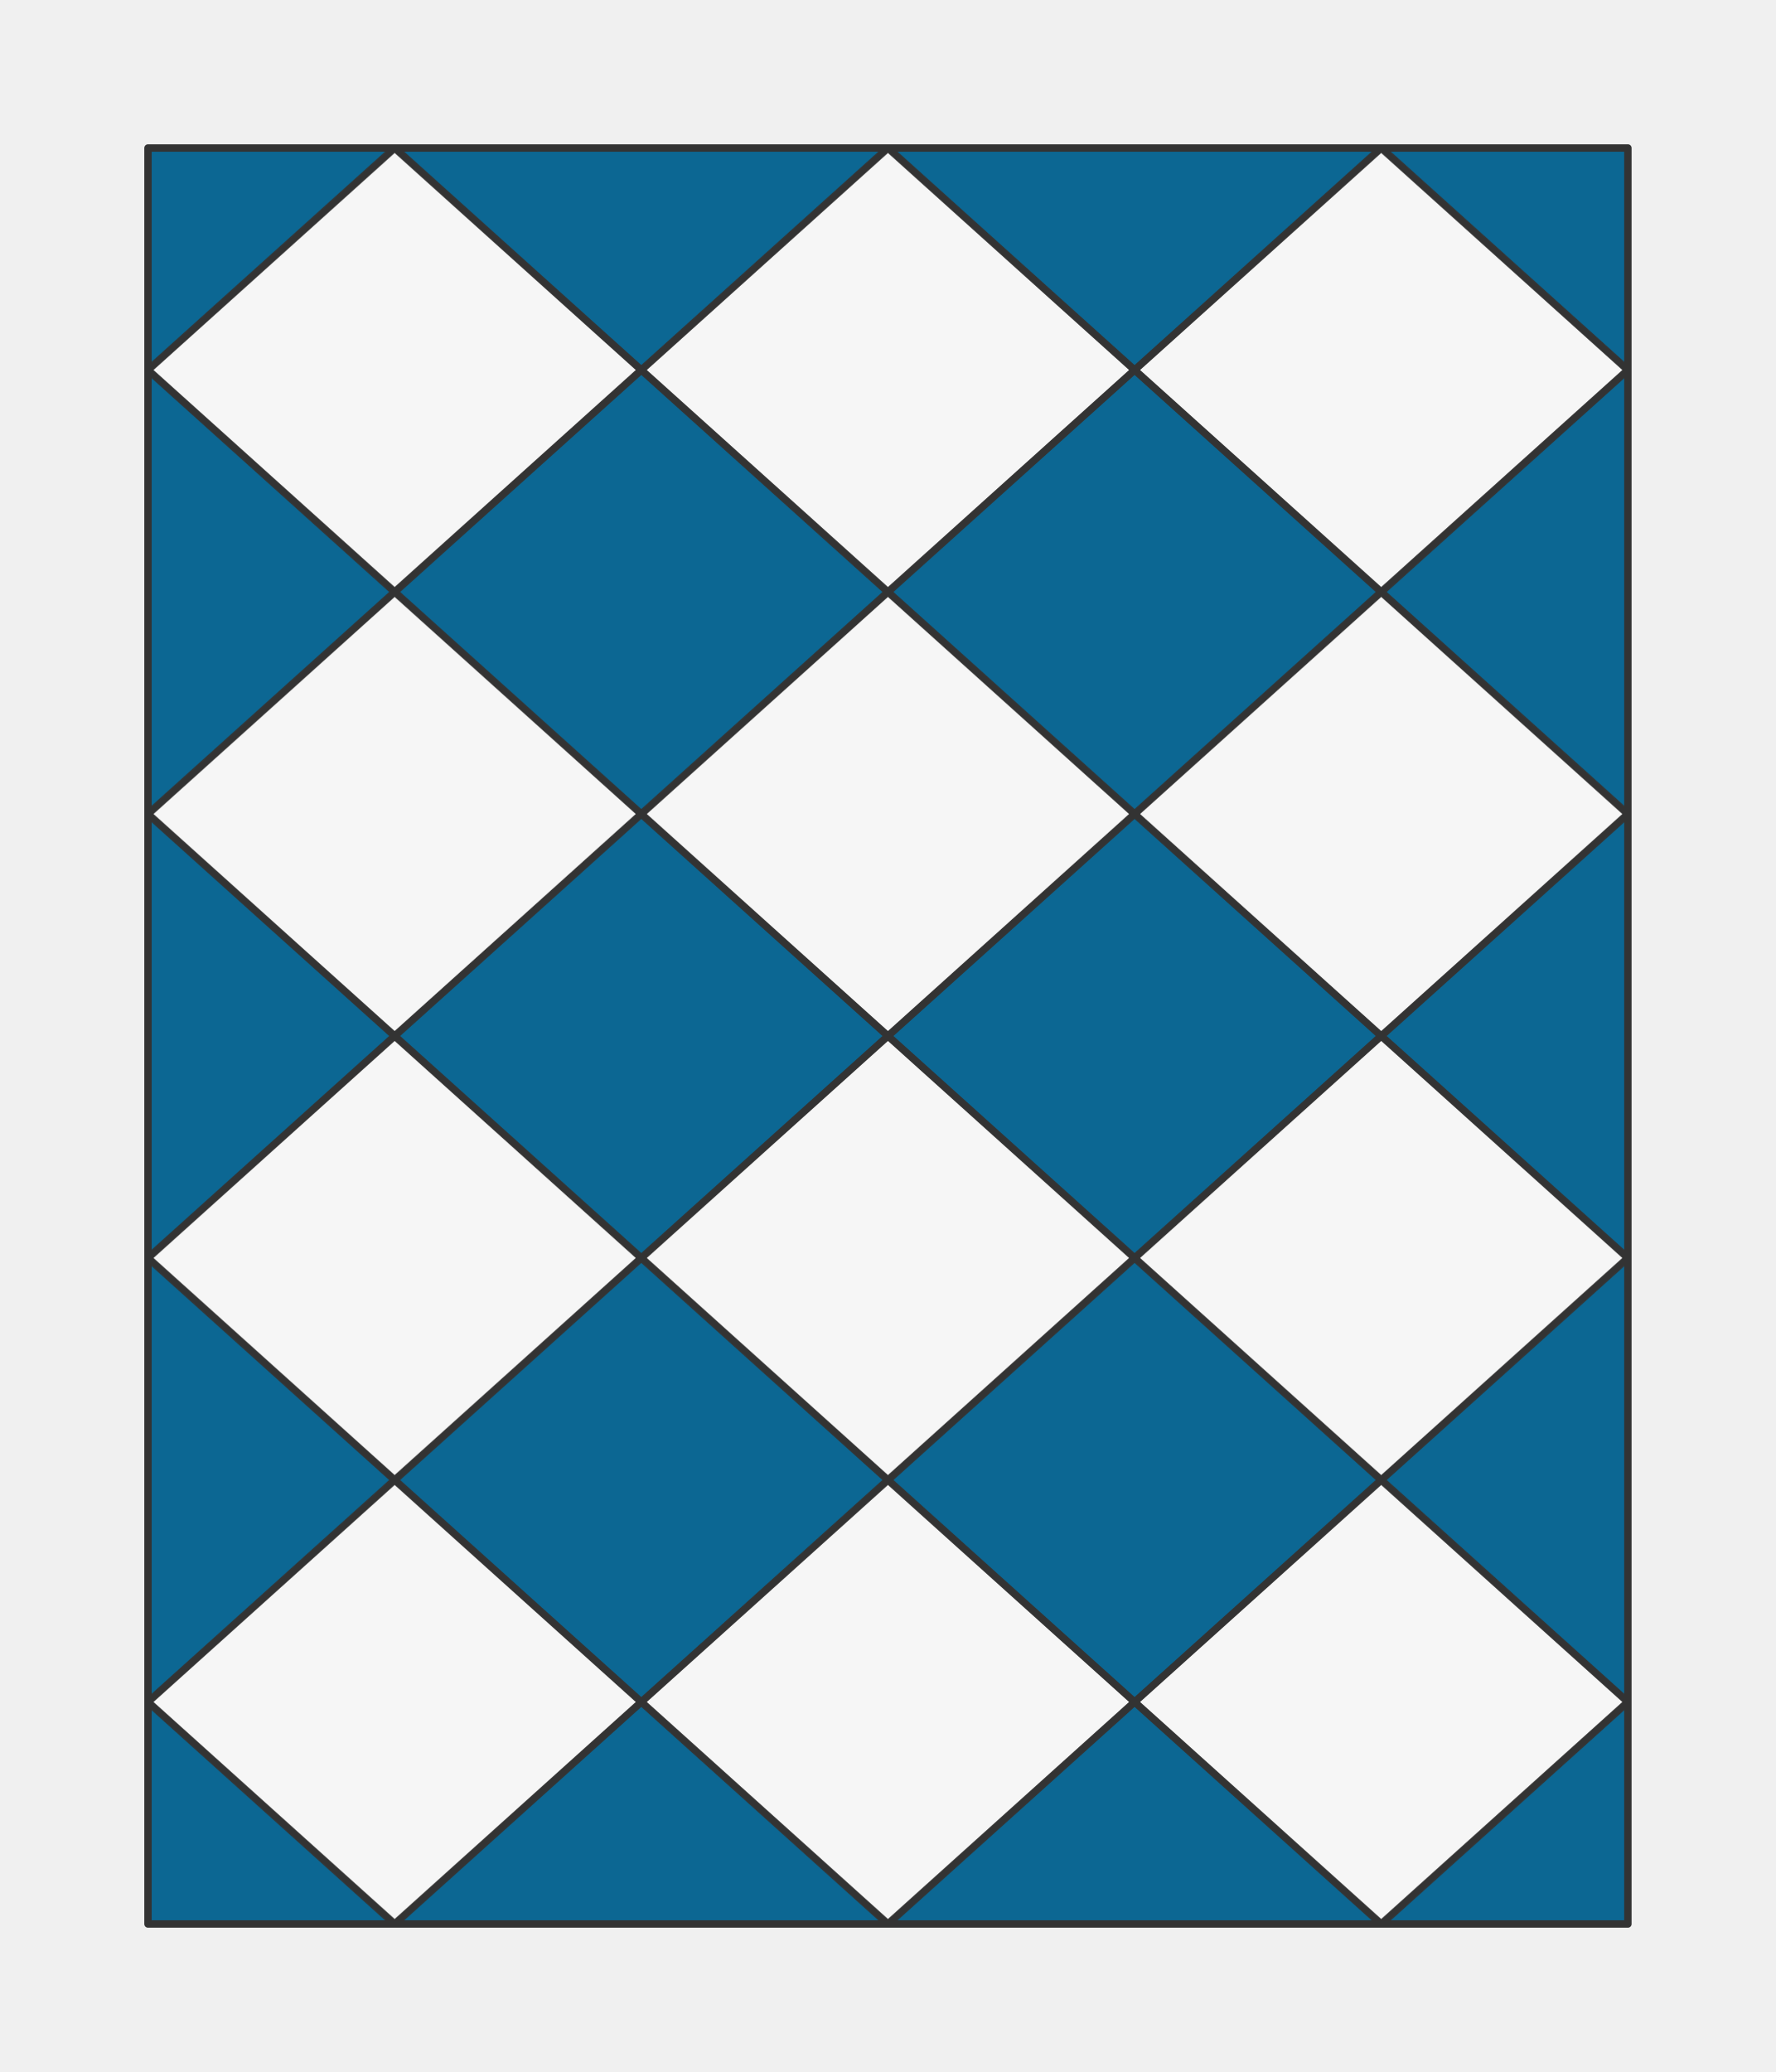
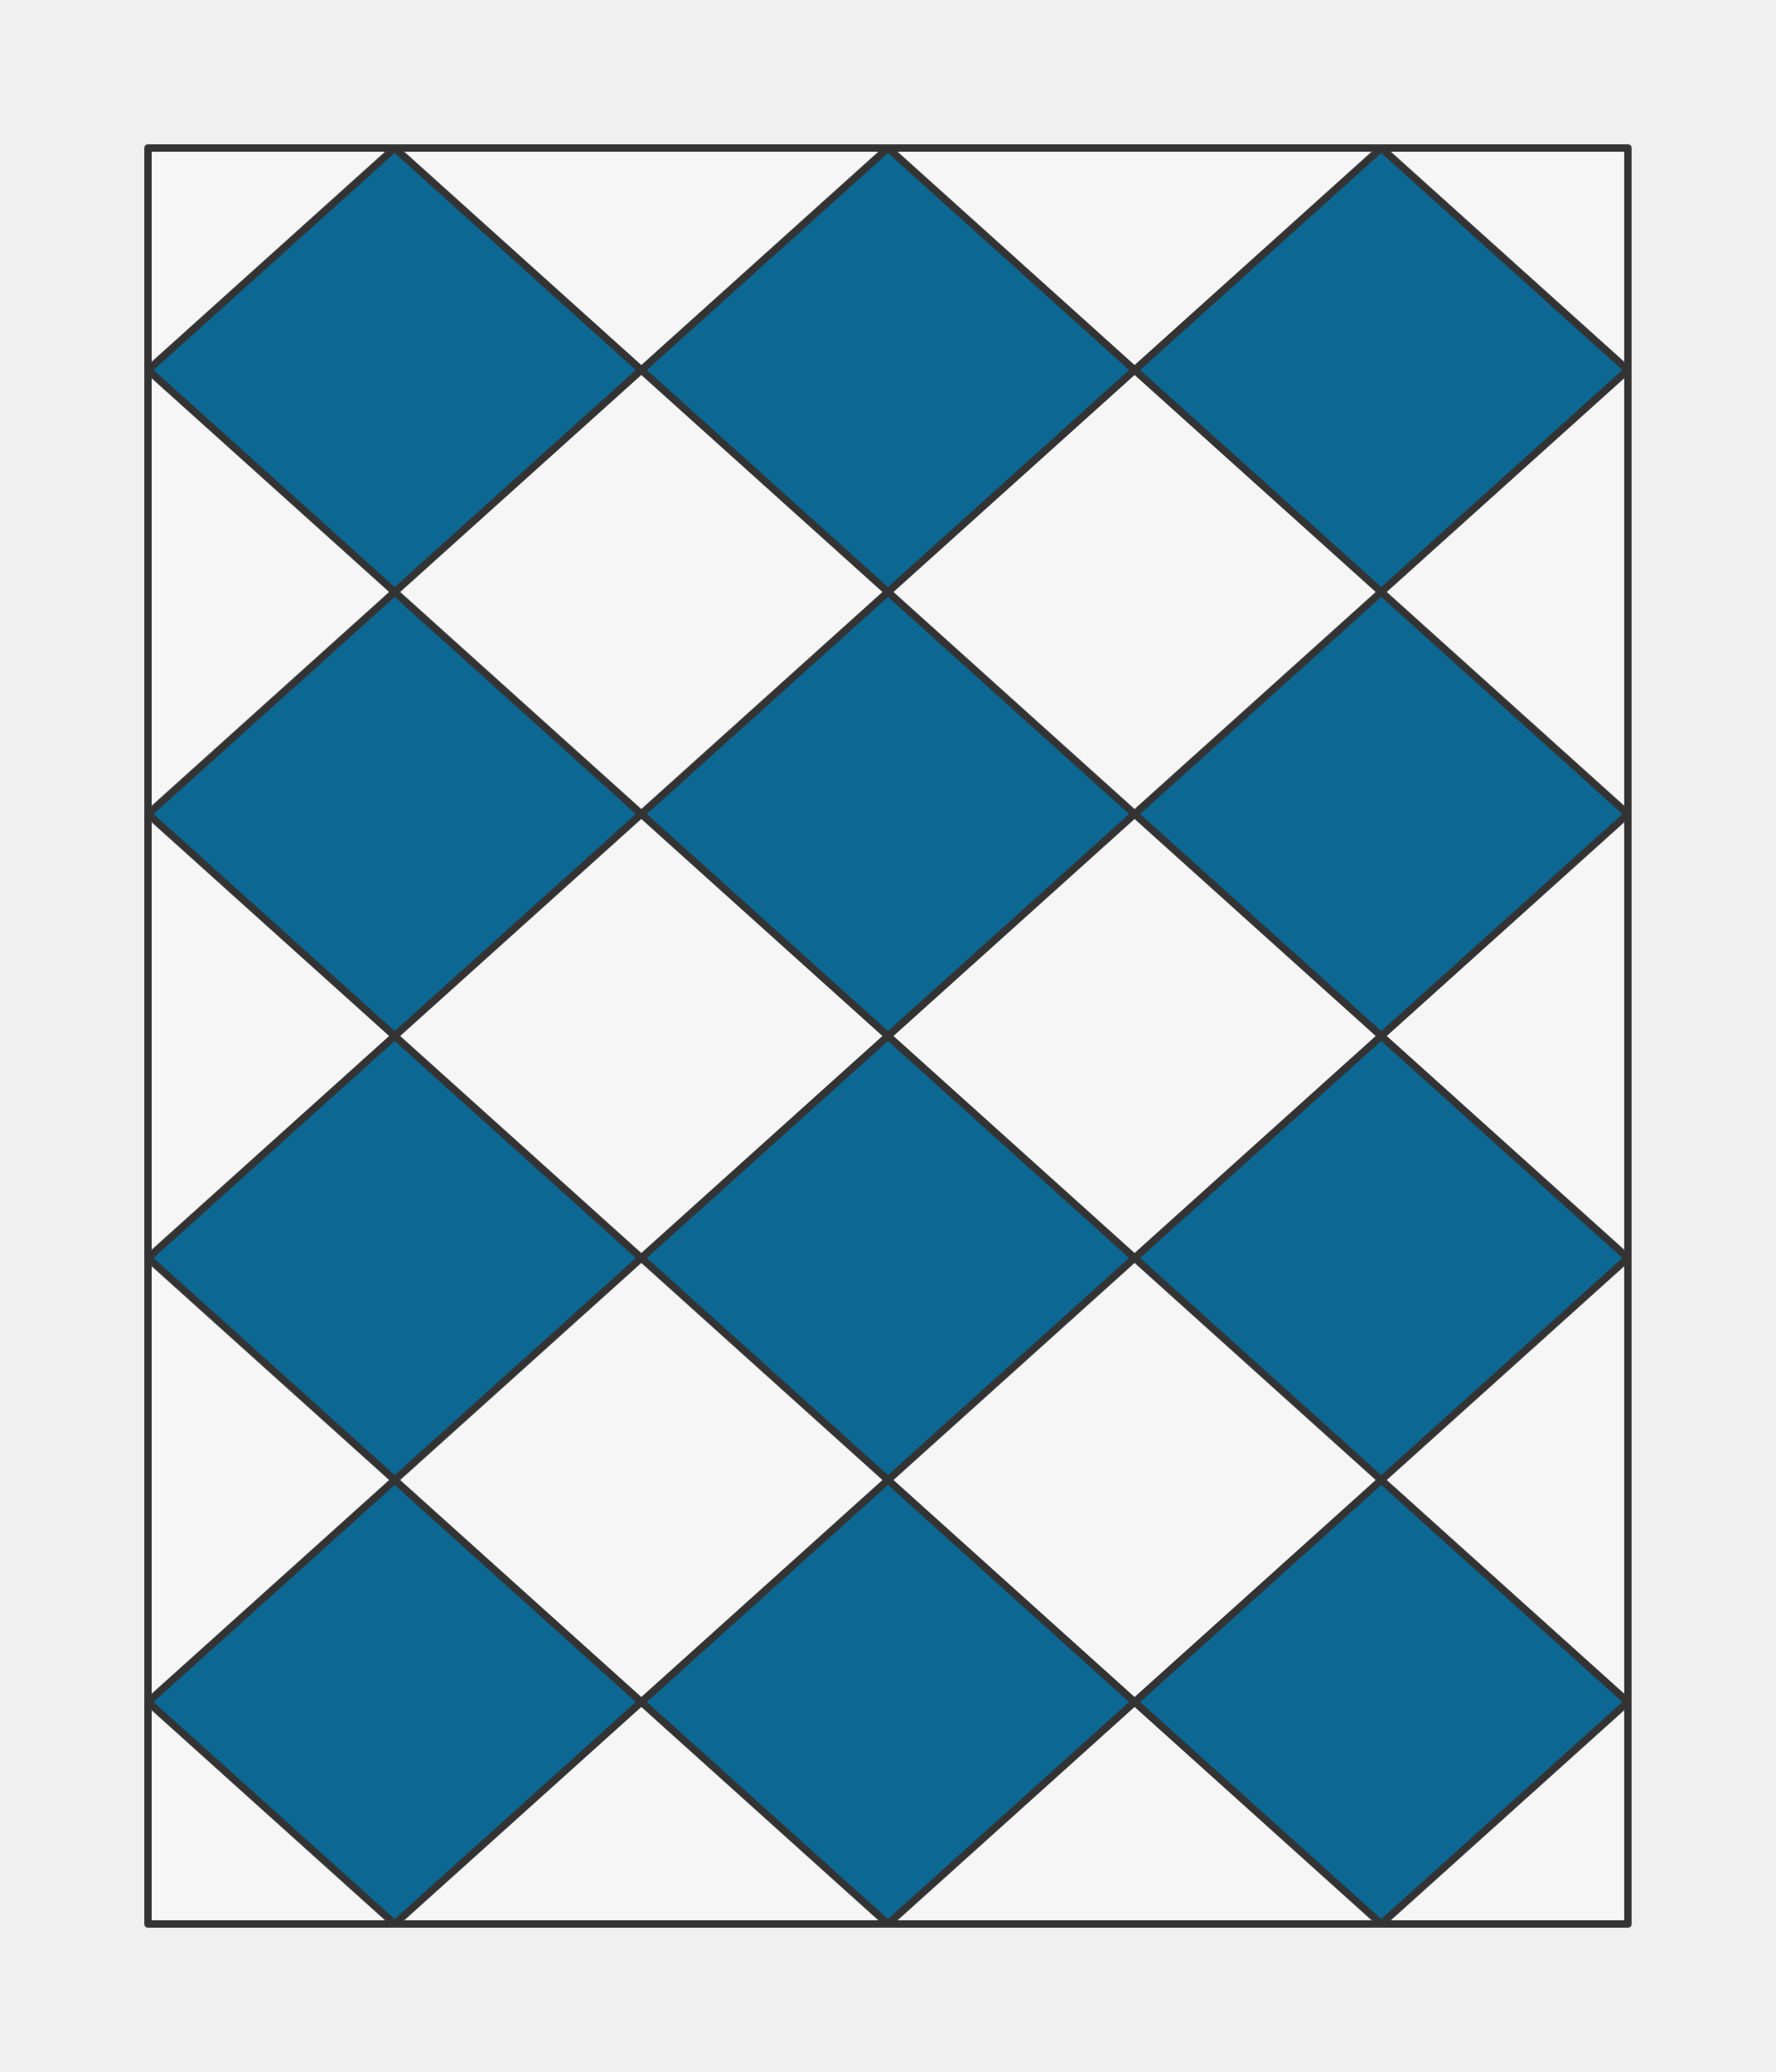
<svg xmlns="http://www.w3.org/2000/svg" preserveAspectRatio="xMidYMin slice" viewBox="-10 -10 120 140">
  <defs>
    <mask id="a">
      <path fill="#fff" fill-rule="evenodd" d="M0 0h100v120H0z" clip-rule="evenodd" />
    </mask>
  </defs>
  <g mask="url(#a)">
    <path fill="#f0f0f0" fill-rule="evenodd" d="M0 0h100v120H0z" />
    <defs>
      <pattern id="f" width="33.333" height="30" x="0" y="0" patternUnits="userSpaceOnUse">
        <path fill="none" stroke="#333" stroke-linecap="round" stroke-linejoin="round" stroke-width=".5" d="m16.667 0 16.666 15-16.666 15L0 15z" />
      </pattern>
      <pattern id="b" width="33.333" height="30" x="0" y="0" patternUnits="userSpaceOnUse">
+         <path fill="#fff" d="M0 0h33.333v30H0z" shape-rendering="crispEdges" />
+         <path d="m16.667 0 16.666 15-16.666 15L0 15z" />
+       </pattern>
+       <pattern id="d" width="33.333" height="30" x="0" y="0" patternUnits="userSpaceOnUse">
        <path d="M0 0h33.333v30H0z" shape-rendering="crispEdges" />
        <path fill="#fff" d="m16.667 0 16.666 15-16.666 15L0 15z" />
-       </pattern>
-       <pattern id="d" width="33.333" height="30" x="0" y="0" patternUnits="userSpaceOnUse">
-         <path fill="#fff" d="M0 0h33.333v30H0z" shape-rendering="crispEdges" />
-         <path d="m16.667 0 16.666 15-16.666 15L0 15z" />
      </pattern>
    </defs>
    <mask id="c">
      <path fill="url(#b)" d="M-500-500H600V600H-500z" />
    </mask>
    <g mask="url(#c)">
      <path fill="#f6f6f6" d="M-1000-1000h2000v2000h-2000z" />
    </g>
    <mask id="e">
      <path fill="url(#d)" d="M-500-500H600V600H-500z" />
    </mask>
    <g mask="url(#e)">
      <path fill="#0c6793" d="M-1000-1000h2000v2000h-2000z" />
    </g>
    <path fill="url(#f)" d="M-500-500H600V600H-500z" />
  </g>
  <path fill="none" stroke="#333" stroke-linecap="round" stroke-linejoin="round" stroke-width=".5" d="M0 0h100v120H0z" />
</svg>
